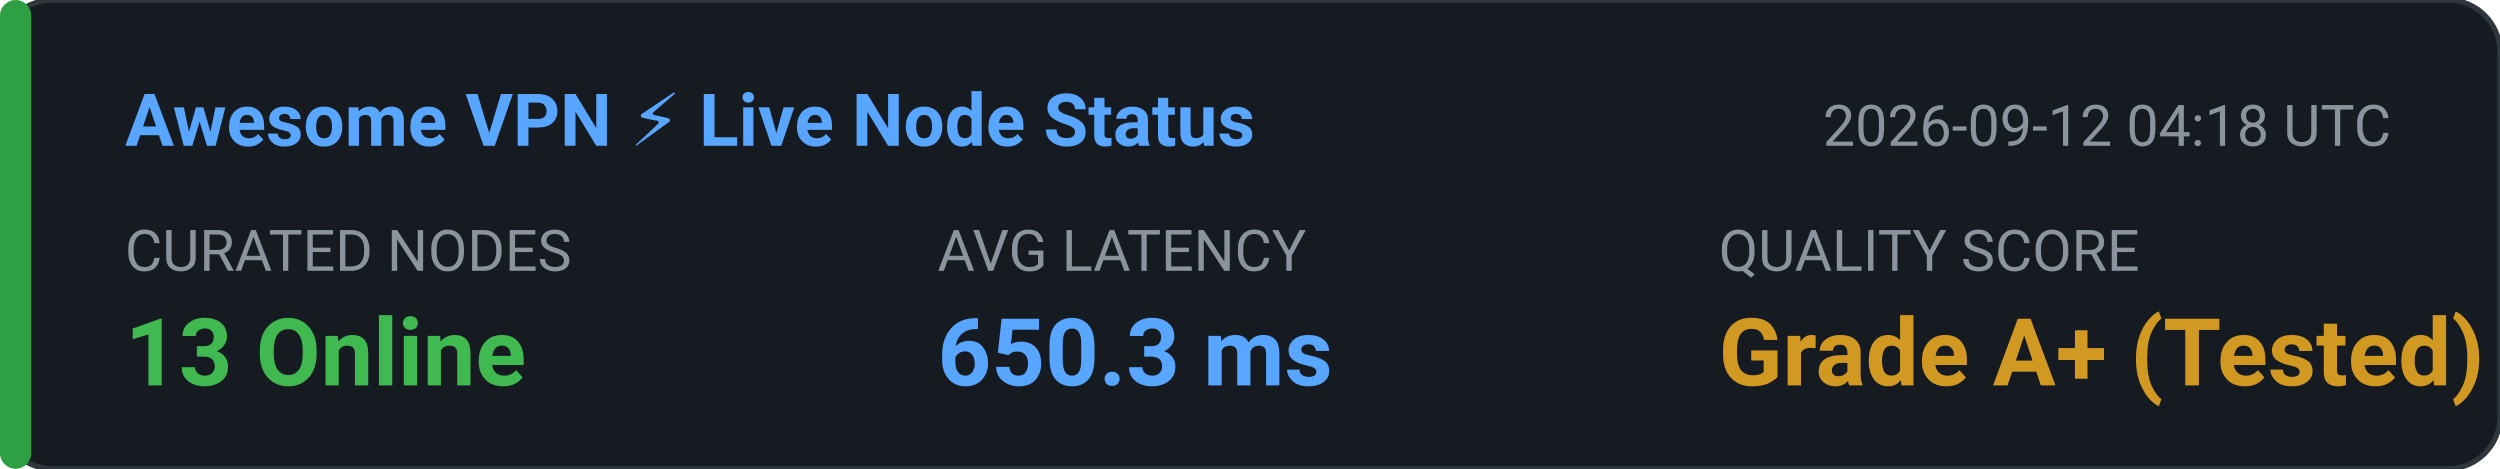
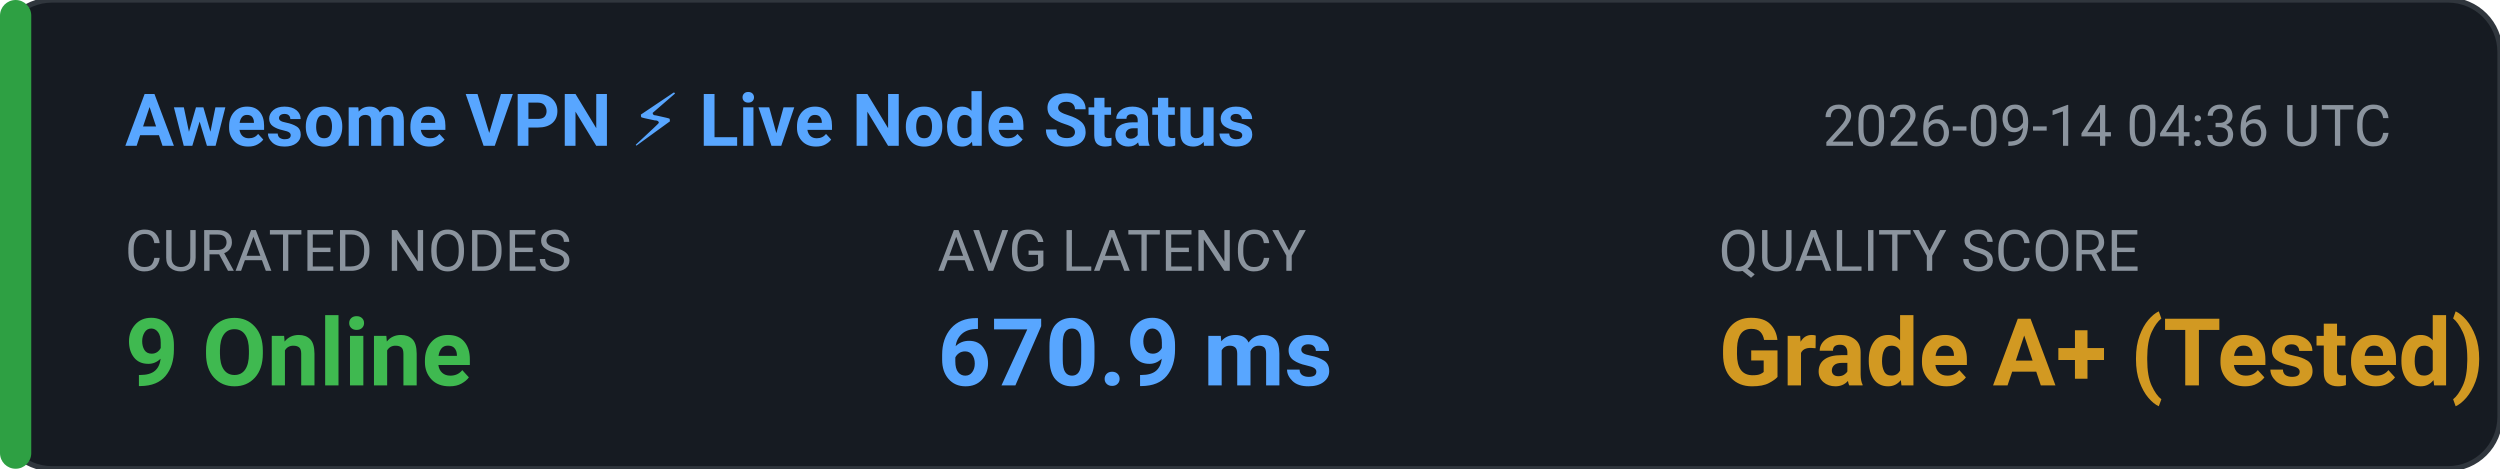
<svg xmlns="http://www.w3.org/2000/svg" width="480" height="90" viewBox="0 0 480 90" fill="none">
  <rect width="480" height="90" rx="10" fill="#161B22" stroke="#30363D" stroke-width="1" />
  <rect x="0" y="0" width="6" height="90" rx="3" fill="#2EA043" />
  <text x="24" y="28" fill="#58A6FF" font-family="-apple-system,BlinkMacSystemFont,'Segoe UI',Roboto,sans-serif" font-size="14" font-weight="600">Awesome VPN ⚡ Live Node Status</text>
-   <text x="350" y="28" fill="#8B949E" font-family="-apple-system,BlinkMacSystemFont,'Segoe UI',Roboto,sans-serif" font-size="11">2026-09-12 04:18 UTC</text>
+   <text x="350" y="28" fill="#8B949E" font-family="-apple-system,BlinkMacSystemFont,'Segoe UI',Roboto,sans-serif" font-size="11">2026-09-14 04:36 UTC</text>
  <text x="24" y="52" fill="#8B949E" font-family="-apple-system,BlinkMacSystemFont,'Segoe UI',Roboto,sans-serif" font-size="11">CURATED NODES</text>
-   <text x="24" y="74" fill="#3FB950" font-family="-apple-system,BlinkMacSystemFont,'Segoe UI',Roboto,sans-serif" font-size="18" font-weight="bold">13 Online</text>
+   <text x="24" y="74" fill="#3FB950" font-family="-apple-system,BlinkMacSystemFont,'Segoe UI',Roboto,sans-serif" font-size="18" font-weight="bold">9 Online</text>
  <text x="180" y="52" fill="#8B949E" font-family="-apple-system,BlinkMacSystemFont,'Segoe UI',Roboto,sans-serif" font-size="11">AVG LATENCY</text>
-   <text x="180" y="74" fill="#58A6FF" font-family="-apple-system,BlinkMacSystemFont,'Segoe UI',Roboto,sans-serif" font-size="18" font-weight="bold">650.3 ms</text>
+   <text x="180" y="74" fill="#58A6FF" font-family="-apple-system,BlinkMacSystemFont,'Segoe UI',Roboto,sans-serif" font-size="18" font-weight="bold">670.9 ms</text>
  <text x="330" y="52" fill="#8B949E" font-family="-apple-system,BlinkMacSystemFont,'Segoe UI',Roboto,sans-serif" font-size="11">QUALITY SCORE</text>
  <text x="330" y="74" fill="#D29922" font-family="-apple-system,BlinkMacSystemFont,'Segoe UI',Roboto,sans-serif" font-size="18" font-weight="bold">Grade A+ (Tested)</text>
</svg>
